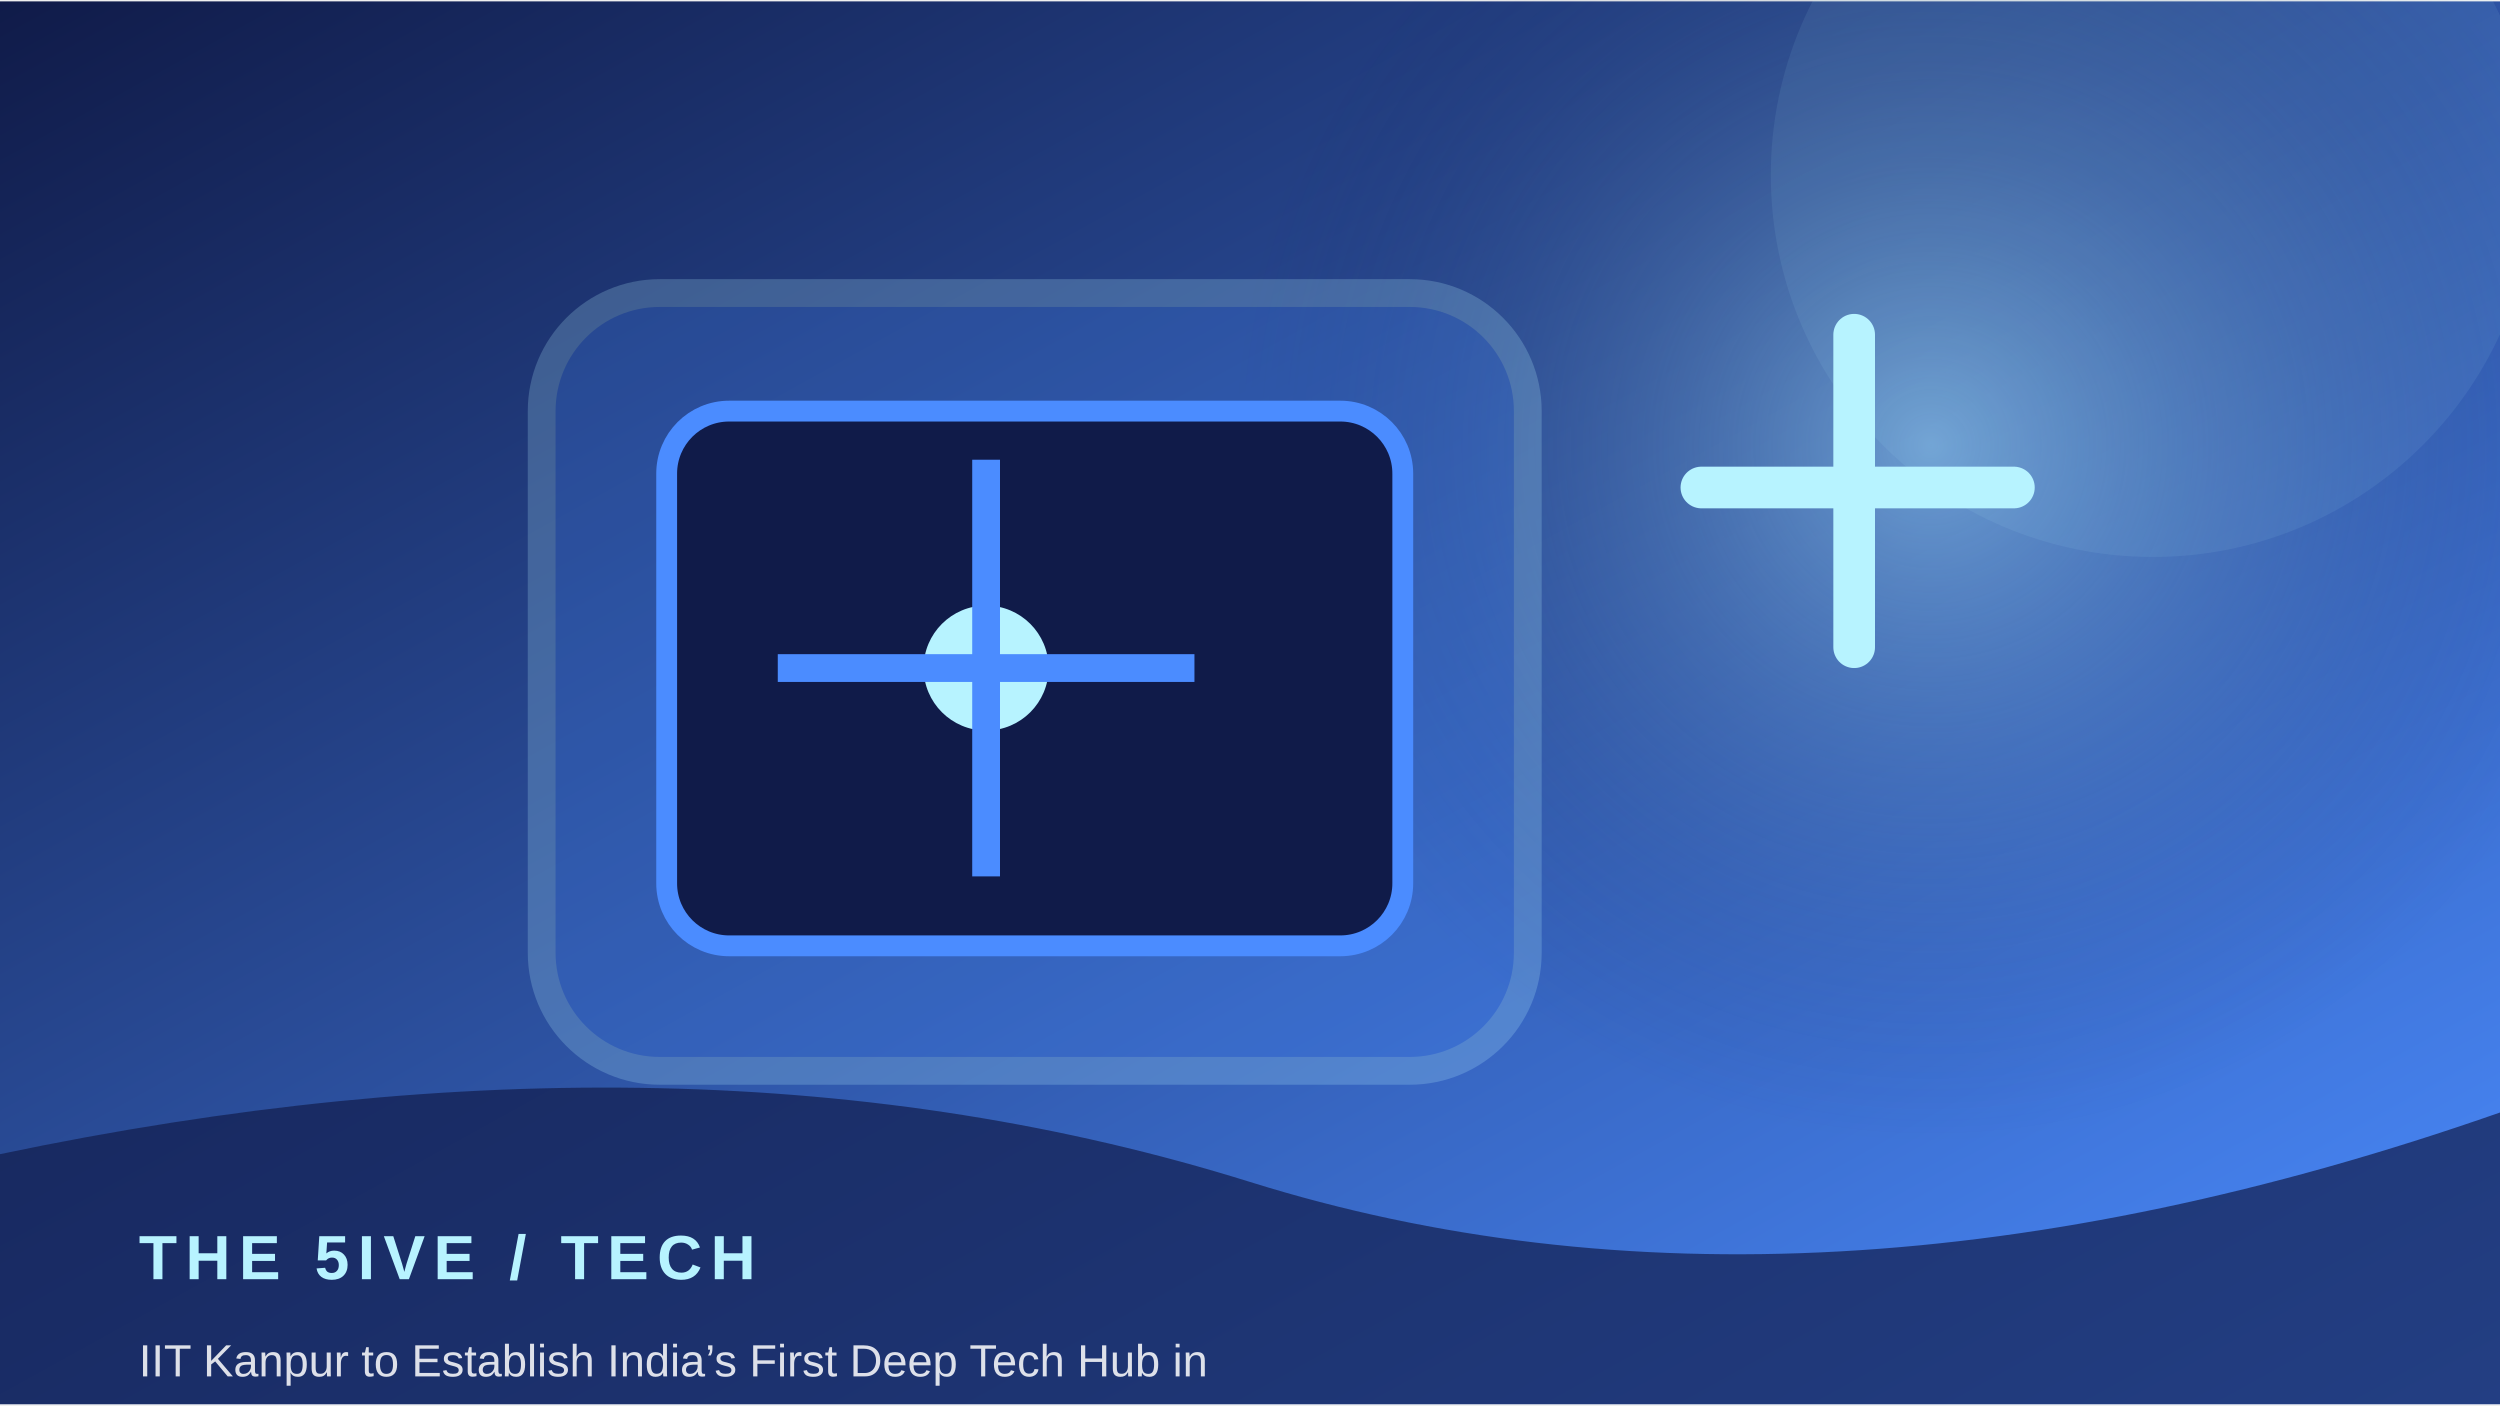
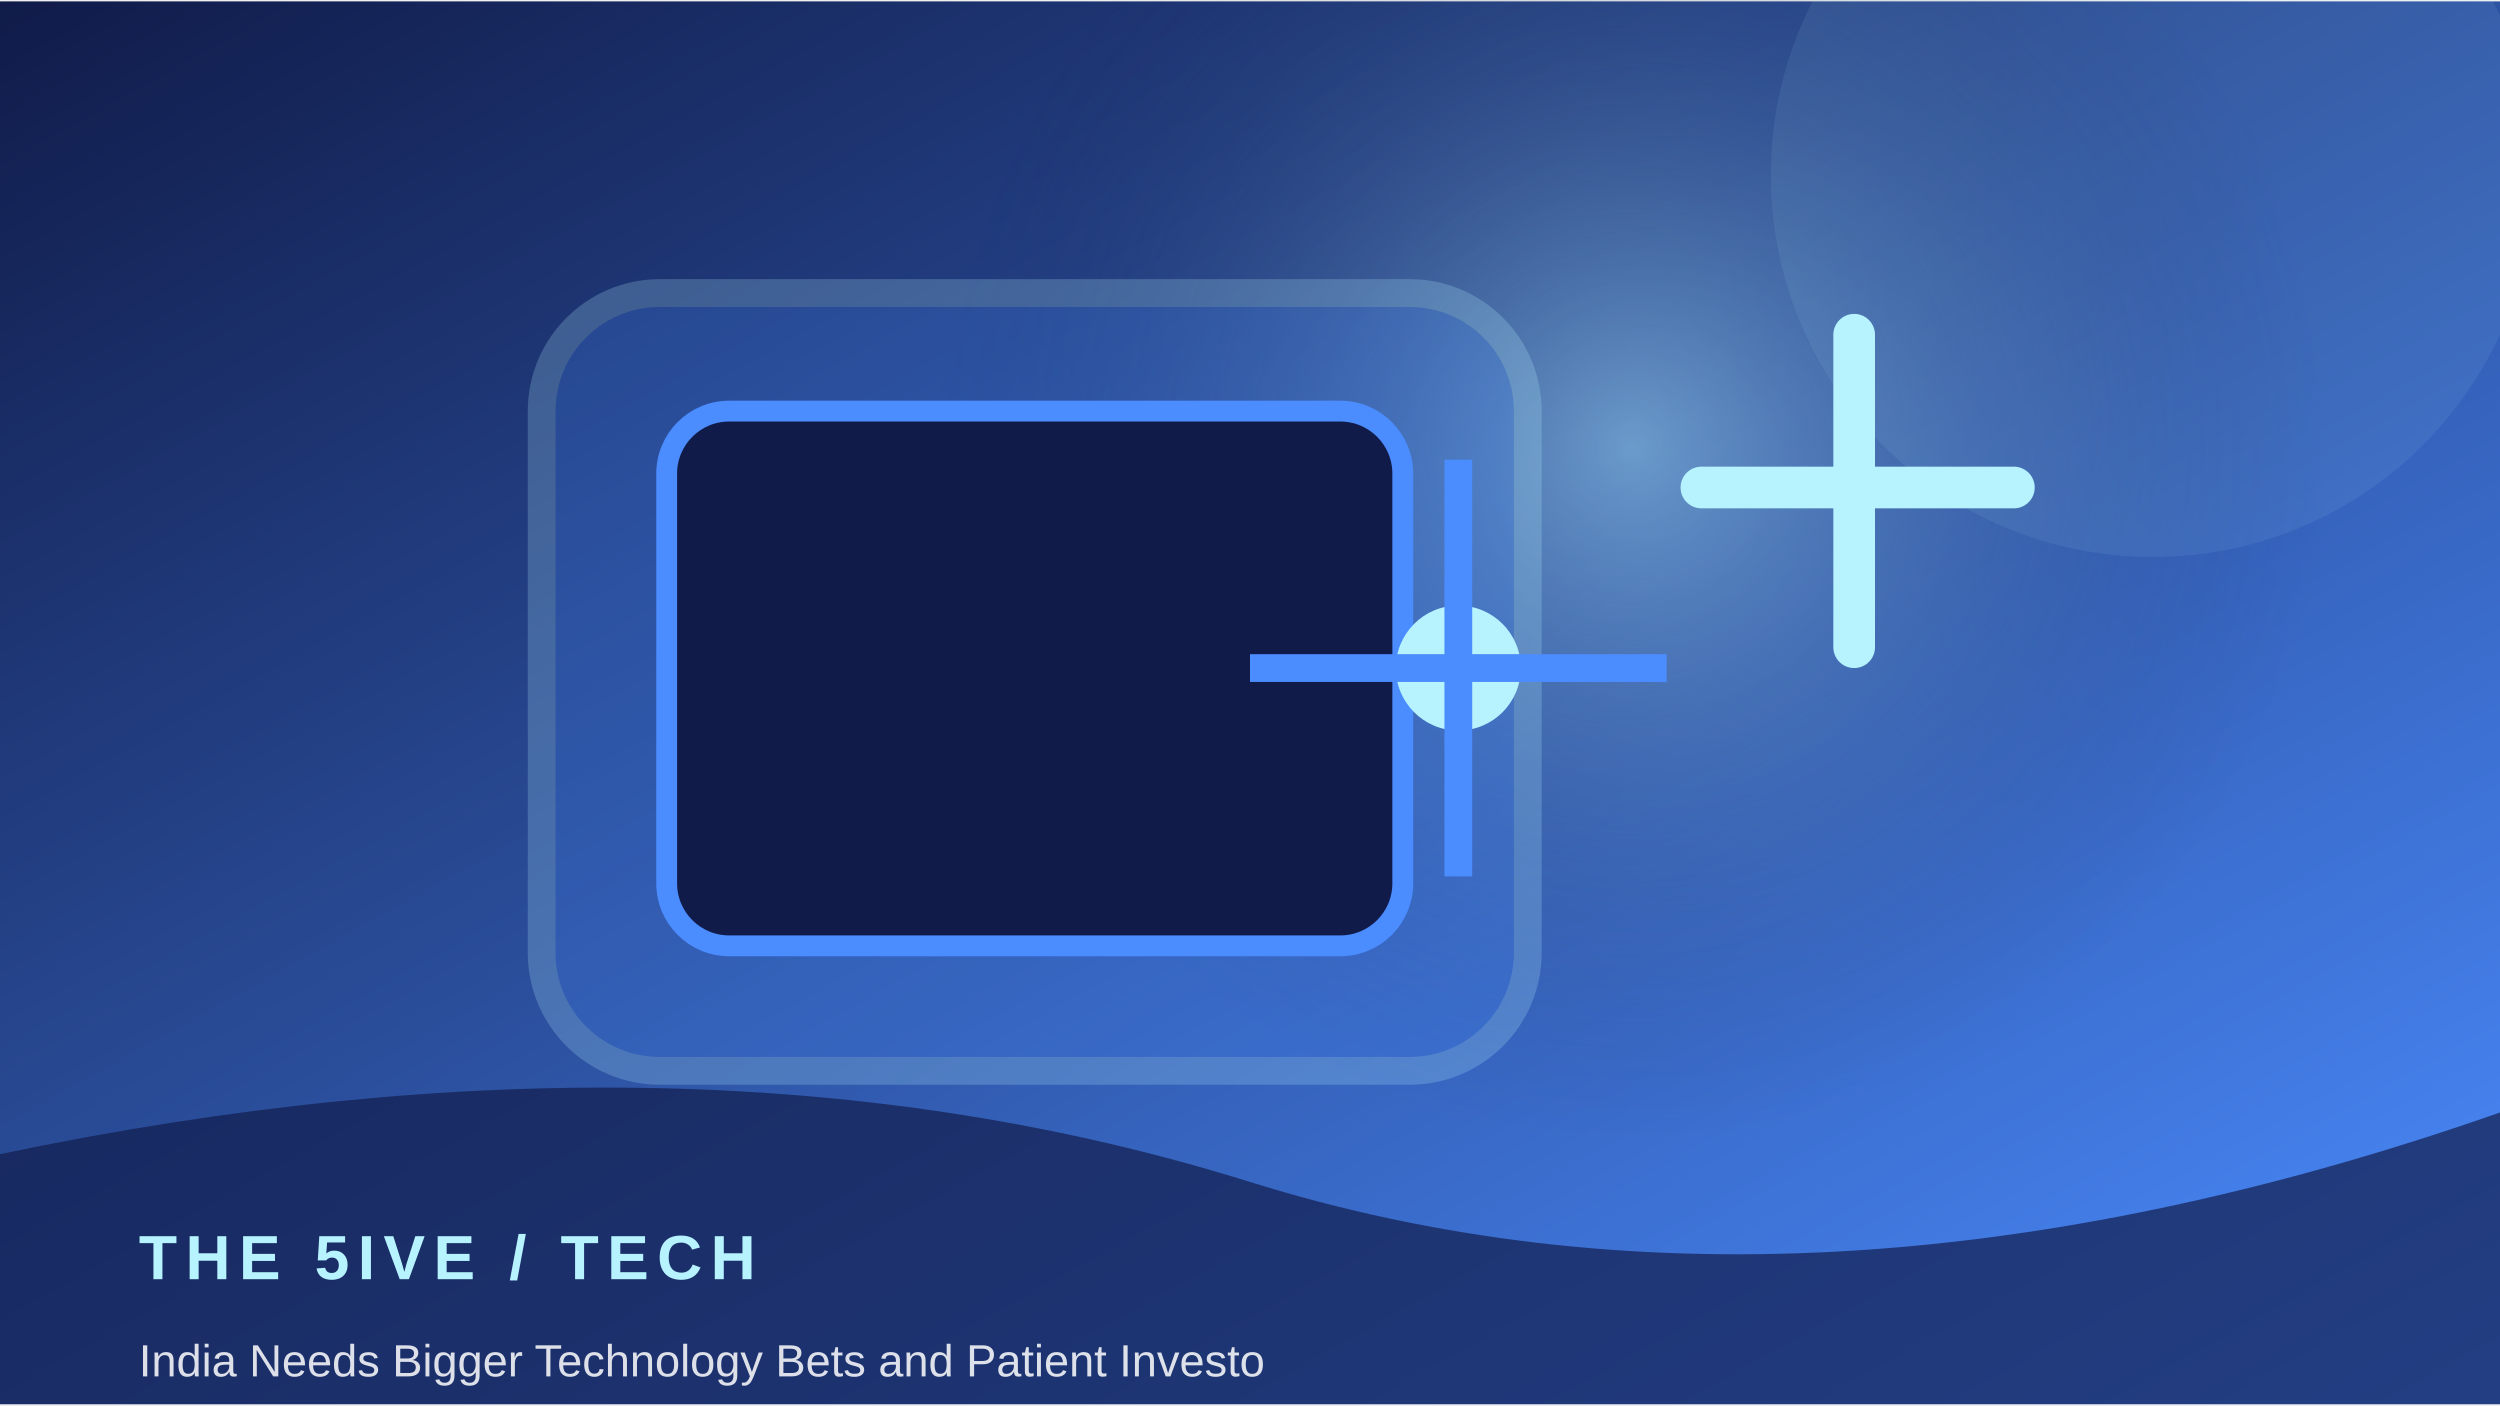
<svg xmlns="http://www.w3.org/2000/svg" width="900" height="506" viewBox="0 0 360 202">
  <defs>
    <linearGradient id="g" x1="0" y1="0" x2="1" y2="1">
      <stop stop-color="#101b49" />
      <stop offset="1" stop-color="#4b8cff" />
    </linearGradient>
    <radialGradient id="r">
      <stop stop-color="#b7f3ff" stop-opacity=".45" />
      <stop offset="1" stop-color="#101b49" stop-opacity="0" />
    </radialGradient>
  </defs>
  <rect width="360" height="202" fill="url(#g)" />
-   <circle cx="278" cy="64" r="100" fill="url(#r)" />
+   <circle cx="235" cy="64" r="100" fill="url(#r)" />
  <circle cx="310" cy="25" r="55" fill="#b7f3ff" opacity=".08" />
  <rect x="78" y="42" width="142" height="112" rx="17" fill="#4b8cff" opacity=".22" stroke="#b7f3ff" stroke-width="4" />
  <rect x="96" y="59" width="106" height="77" rx="9" fill="#101b49" stroke="#4b8cff" stroke-width="3" />
-   <circle cx="142" cy="96" r="9" fill="#b7f3ff" />
-   <path d="M142 66 V126 M112 96 H172" stroke="#4b8cff" stroke-width="4" />
+   <circle cx="210" cy="96" r="9" fill="#b7f3ff" />
+   <path d="M210 66 V126 M180 96 H240" stroke="#4b8cff" stroke-width="4" />
  <path d="M245 70 h45 M267 48 v45" stroke="#b7f3ff" stroke-width="6" stroke-linecap="round" />
  <path d="M0 166 Q100 145 180 170 T360 160 V202 H0Z" fill="#101b49" opacity=".68" />
  <text x="20" y="184" font-family="Arial,sans-serif" font-size="9" font-weight="700" letter-spacing="1.2" fill="#b7f3ff">THE 5IVE  /  TECH</text>
-   <text x="20" y="198" font-family="Arial,sans-serif" font-size="6.5" fill="#ffffff" opacity=".85">IIT Kanpur to Establish India’s First Deep Tech Hub in</text>
+   <text x="20" y="198" font-family="Arial,sans-serif" font-size="6.5" fill="#ffffff" opacity=".85">India Needs Bigger Technology Bets and Patient Investo</text>
</svg>
